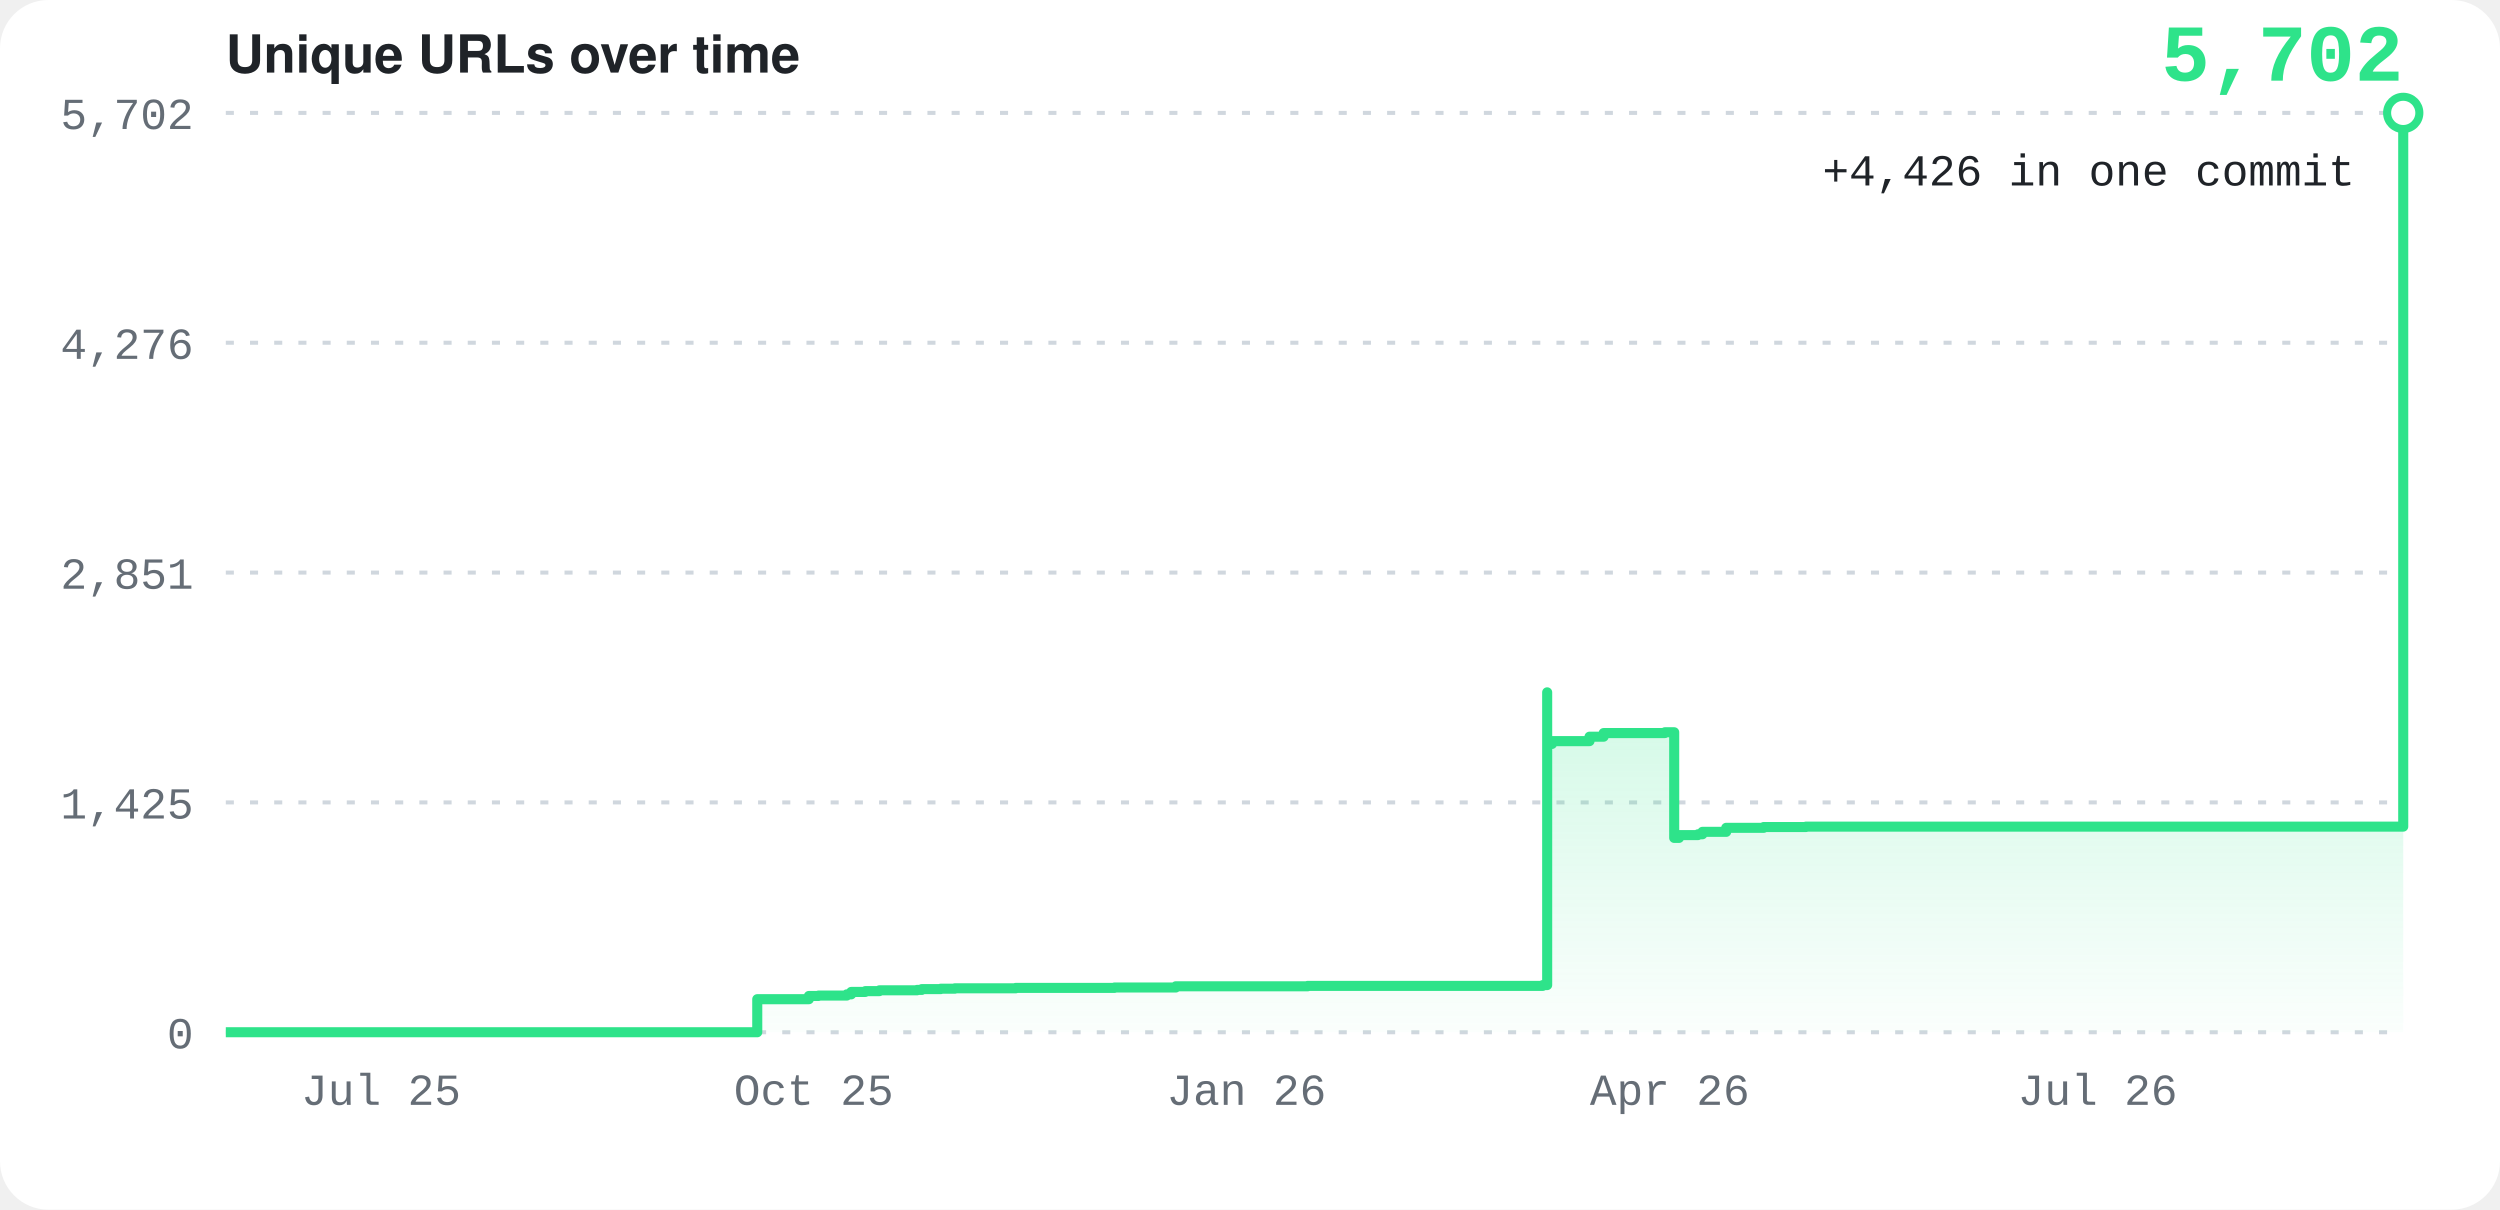
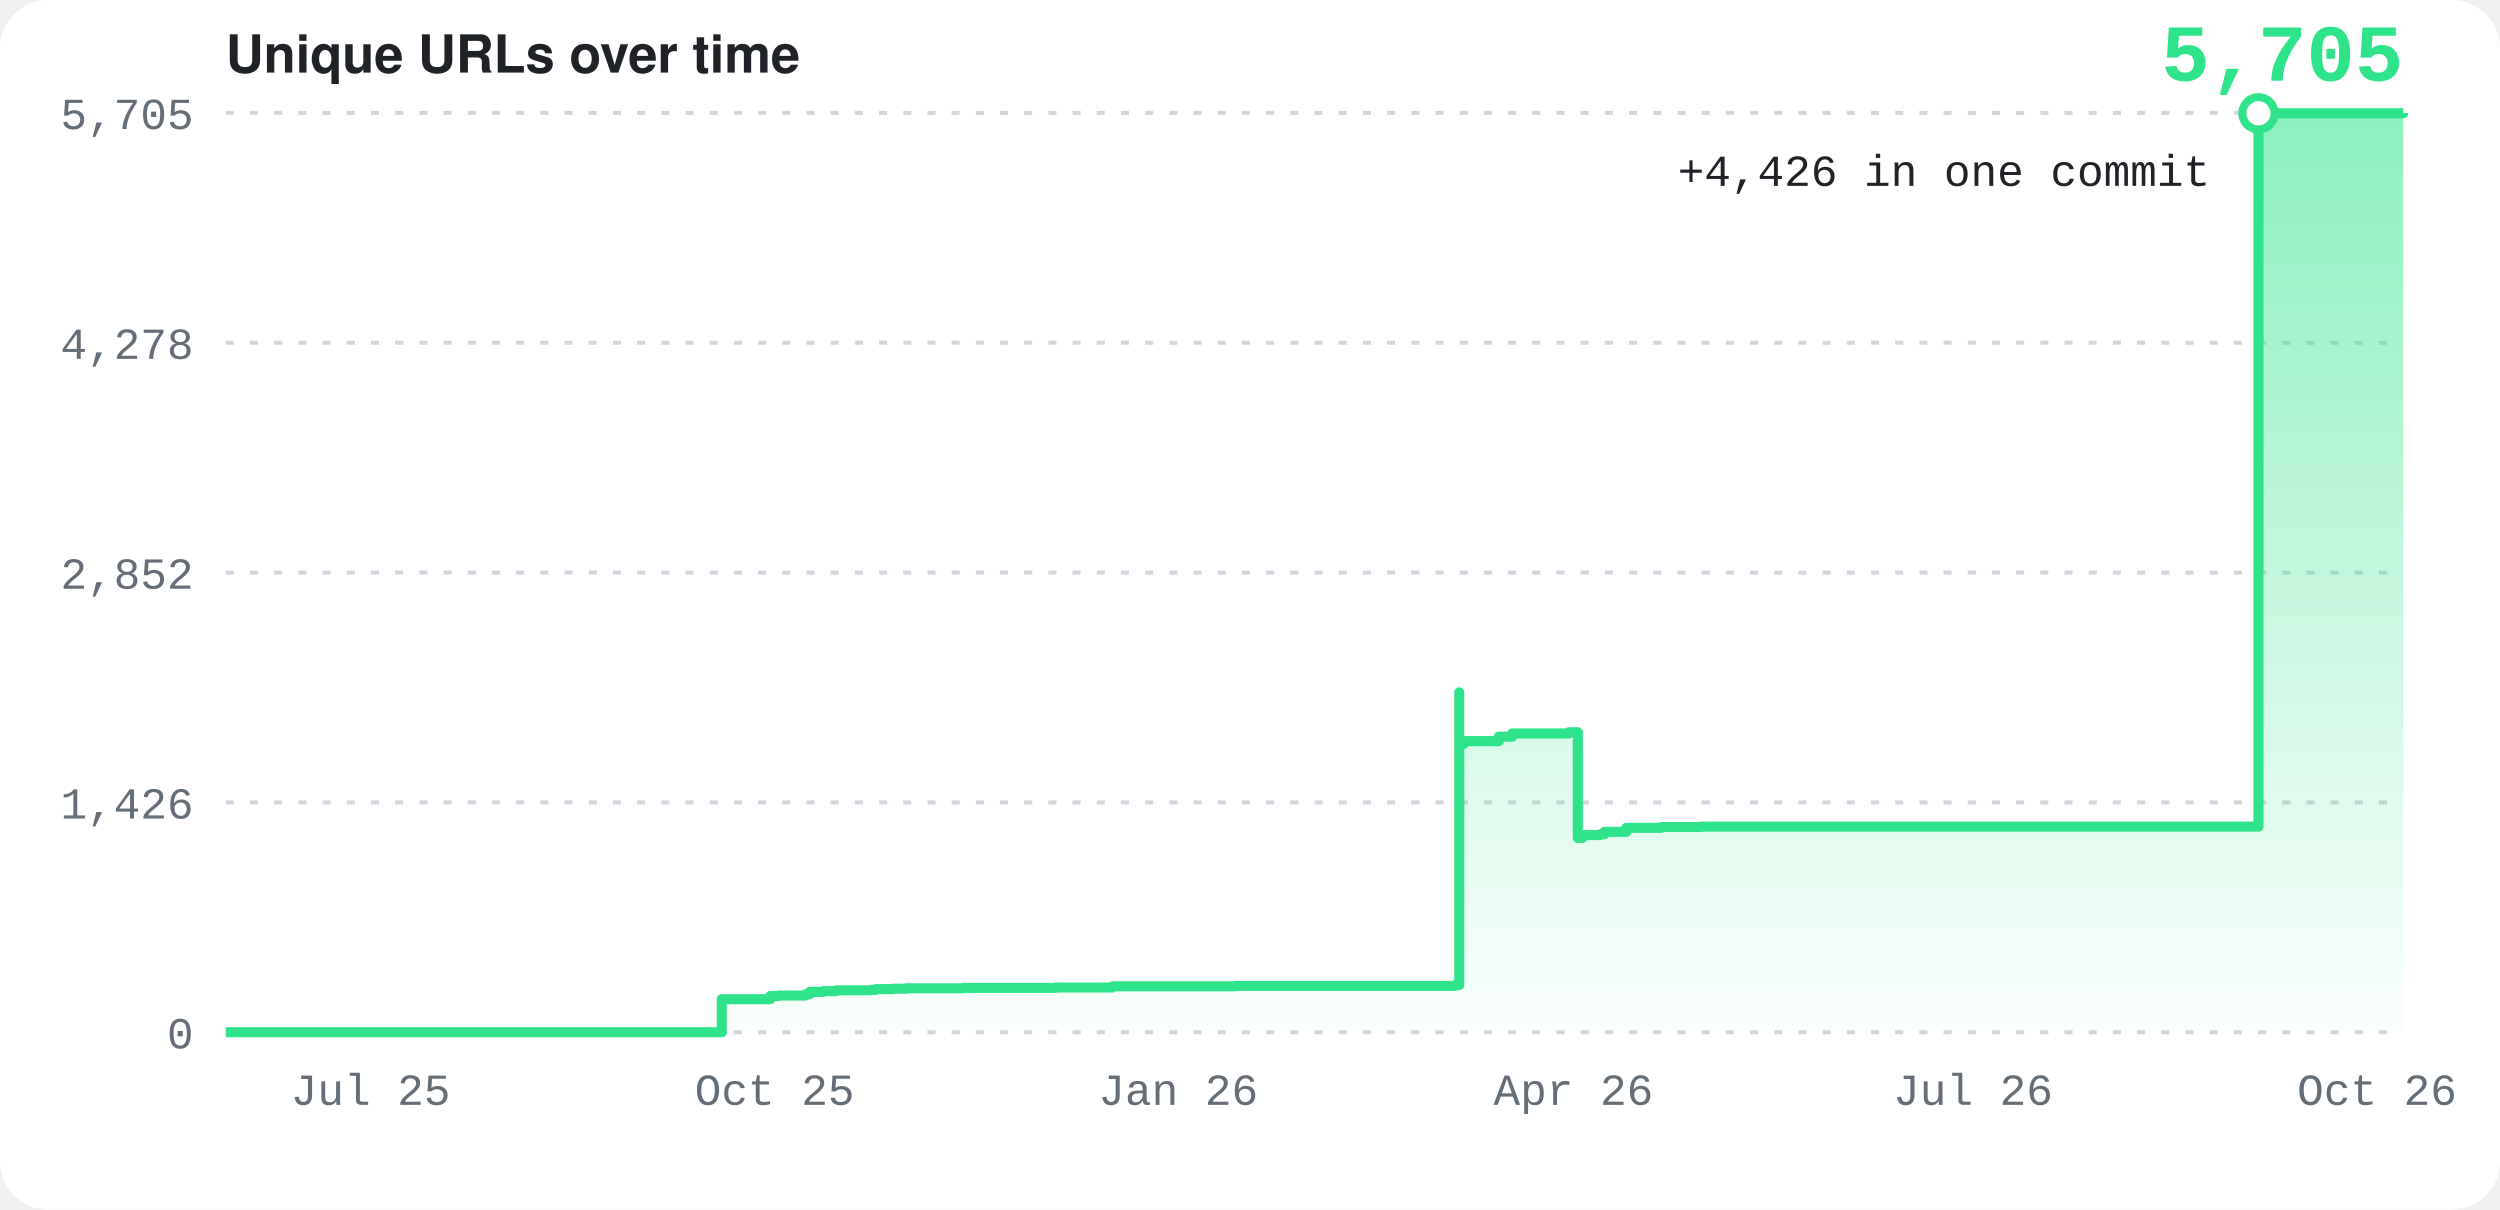
<svg xmlns="http://www.w3.org/2000/svg" width="620" height="300" viewBox="0 0 620 300" font-family="-apple-system, BlinkMacSystemFont, 'Segoe UI', Helvetica, Arial, sans-serif">
  <defs>
    <linearGradient id="g" x1="0" y1="0" x2="0" y2="1">
      <stop offset="0" stop-color="#2ee38a" stop-opacity="0.55" />
      <stop offset="1" stop-color="#2ee38a" stop-opacity="0.02" />
    </linearGradient>
  </defs>
  <rect width="620" height="300" rx="12" fill="#ffffff" />
  <text x="56" y="18" font-size="13" font-weight="700" fill="#1f2328">Unique URLs over time</text>
  <line x1="56" y1="256.0" x2="596" y2="256.0" stroke="#d0d7de" stroke-dasharray="2 4" />
  <text x="48" y="260.0" text-anchor="end" font-size="11" font-family="ui-monospace, SFMono-Regular, Menlo, Consolas, 'Liberation Mono', monospace" fill="#656d76">0</text>
  <line x1="56" y1="199.0" x2="596" y2="199.0" stroke="#d0d7de" stroke-dasharray="2 4" />
-   <text x="48" y="203.0" text-anchor="end" font-size="11" font-family="ui-monospace, SFMono-Regular, Menlo, Consolas, 'Liberation Mono', monospace" fill="#656d76">1,425</text>
+   <text x="48" y="203.0" text-anchor="end" font-size="11" font-family="ui-monospace, SFMono-Regular, Menlo, Consolas, 'Liberation Mono', monospace" fill="#656d76">1,426</text>
  <line x1="56" y1="142.0" x2="596" y2="142.0" stroke="#d0d7de" stroke-dasharray="2 4" />
-   <text x="48" y="146.0" text-anchor="end" font-size="11" font-family="ui-monospace, SFMono-Regular, Menlo, Consolas, 'Liberation Mono', monospace" fill="#656d76">2,851</text>
+   <text x="48" y="146.0" text-anchor="end" font-size="11" font-family="ui-monospace, SFMono-Regular, Menlo, Consolas, 'Liberation Mono', monospace" fill="#656d76">2,852</text>
  <line x1="56" y1="85.0" x2="596" y2="85.0" stroke="#d0d7de" stroke-dasharray="2 4" />
-   <text x="48" y="89.0" text-anchor="end" font-size="11" font-family="ui-monospace, SFMono-Regular, Menlo, Consolas, 'Liberation Mono', monospace" fill="#656d76">4,276</text>
+   <text x="48" y="89.0" text-anchor="end" font-size="11" font-family="ui-monospace, SFMono-Regular, Menlo, Consolas, 'Liberation Mono', monospace" fill="#656d76">4,278</text>
  <line x1="56" y1="28.0" x2="596" y2="28.0" stroke="#d0d7de" stroke-dasharray="2 4" />
-   <text x="48" y="32.0" text-anchor="end" font-size="11" font-family="ui-monospace, SFMono-Regular, Menlo, Consolas, 'Liberation Mono', monospace" fill="#656d76">5,702</text>
-   <text x="94.5" y="274" text-anchor="middle" font-size="11" font-family="ui-monospace, SFMono-Regular, Menlo, Consolas, 'Liberation Mono', monospace" fill="#656d76">Jul 25</text>
-   <text x="201.8" y="274" text-anchor="middle" font-size="11" font-family="ui-monospace, SFMono-Regular, Menlo, Consolas, 'Liberation Mono', monospace" fill="#656d76">Oct 25</text>
-   <text x="309.1" y="274" text-anchor="middle" font-size="11" font-family="ui-monospace, SFMono-Regular, Menlo, Consolas, 'Liberation Mono', monospace" fill="#656d76">Jan 26</text>
-   <text x="414.1" y="274" text-anchor="middle" font-size="11" font-family="ui-monospace, SFMono-Regular, Menlo, Consolas, 'Liberation Mono', monospace" fill="#656d76">Apr 26</text>
-   <text x="520.2" y="274" text-anchor="middle" font-size="11" font-family="ui-monospace, SFMono-Regular, Menlo, Consolas, 'Liberation Mono', monospace" fill="#656d76">Jul 26</text>
-   <path d="M56.0,256.0 L187.8,256.0 L187.8,250.2 L187.8,250.2 L187.8,248.4 L187.8,248.4 L187.8,248.1 L187.8,248.1 L187.8,248.0 L187.8,248.0 L187.8,247.8 L199.5,247.8 L199.5,247.8 L200.6,247.8 L200.6,247.7 L200.6,247.7 L200.6,247.5 L200.6,247.5 L200.6,247.5 L200.6,247.5 L200.6,247.4 L200.6,247.4 L200.6,247.4 L200.6,247.4 L200.6,247.3 L200.6,247.3 L200.6,247.2 L200.6,247.2 L200.6,247.1 L200.6,247.1 L200.6,247.1 L200.6,247.1 L200.6,247.0 L201.8,247.0 L201.8,247.0 L201.8,247.0 L201.8,247.0 L203.0,247.0 L203.0,246.9 L208.8,246.9 L208.8,246.9 L210.0,246.9 L210.0,246.8 L210.0,246.8 L210.0,246.8 L210.0,246.8 L210.0,246.8 L210.0,246.8 L210.0,246.7 L210.0,246.7 L210.0,246.7 L210.0,246.7 L210.0,246.6 L211.1,246.6 L211.1,246.6 L211.1,246.6 L211.1,246.4 L211.1,246.4 L211.1,246.0 L213.5,246.0 L213.5,246.0 L214.6,246.0 L214.6,245.9 L214.6,245.9 L214.6,245.9 L214.6,245.9 L214.6,245.8 L215.8,245.8 L215.8,245.8 L218.1,245.8 L218.1,245.7 L218.1,245.7 L218.1,245.6 L226.3,245.6 L226.3,245.6 L227.4,245.6 L227.4,245.5 L227.4,245.5 L227.4,245.5 L228.6,245.5 L228.6,245.4 L228.6,245.4 L228.6,245.4 L228.6,245.4 L228.6,245.4 L228.6,245.4 L228.6,245.3 L232.1,245.3 L232.1,245.3 L233.3,245.3 L233.3,245.2 L235.6,245.2 L235.6,245.2 L236.8,245.2 L236.8,245.2 L236.8,245.2 L236.8,245.1 L251.9,245.1 L251.9,245.1 L251.9,245.1 L251.9,245.0 L251.9,245.0 L251.9,245.0 L253.1,245.0 L253.1,245.0 L276.4,245.0 L276.4,244.9 L282.3,244.9 L282.3,244.9 L291.6,244.9 L291.6,244.6 L306.8,244.6 L306.8,244.6 L323.1,244.6 L323.1,244.6 L324.3,244.6 L324.3,244.5 L339.4,244.5 L339.4,244.5 L382.6,244.5 L382.6,244.3 L383.7,244.3 L383.7,171.7 L383.7,171.7 L383.7,184.5 L383.7,184.5 L383.7,184.3 L383.7,184.3 L383.7,184.5 L384.9,184.5 L384.9,184.4 L384.9,184.4 L384.9,184.4 L384.9,184.4 L384.9,184.3 L384.9,184.3 L384.9,183.9 L384.9,183.9 L384.9,183.8 L384.9,183.8 L384.9,183.8 L394.2,183.8 L394.2,182.7 L394.2,182.7 L394.2,182.7 L397.7,182.7 L397.7,181.9 L397.7,181.9 L397.7,181.8 L412.9,181.8 L412.9,181.7 L412.9,181.7 L412.9,181.7 L412.9,181.7 L412.9,181.7 L412.9,181.7 L412.9,181.6 L412.9,181.6 L412.9,181.6 L415.2,181.6 L415.2,207.8 L416.4,207.8 L416.4,207.1 L418.7,207.1 L418.7,207.1 L421.1,207.1 L421.1,206.9 L422.2,206.9 L422.2,206.7 L422.2,206.7 L422.2,206.4 L422.2,206.4 L422.2,206.4 L422.2,206.4 L422.2,206.3 L422.2,206.3 L422.2,206.3 L428.1,206.3 L428.1,205.3 L428.1,205.3 L428.1,205.3 L437.4,205.3 L437.4,205.1 L447.9,205.1 L447.9,205.0 L596.0,205.0 L596.0,28.0 L596.0,28.0 L596.0,256.0 L56.0,256.0 Z" fill="url(#g)" />
-   <path d="M56.0,256.0 L187.8,256.0 L187.8,250.2 L187.8,250.2 L187.8,248.4 L187.8,248.4 L187.8,248.1 L187.8,248.1 L187.8,248.0 L187.8,248.0 L187.8,247.8 L199.5,247.8 L199.5,247.8 L200.6,247.8 L200.6,247.7 L200.6,247.7 L200.6,247.5 L200.6,247.5 L200.6,247.5 L200.6,247.5 L200.6,247.4 L200.6,247.4 L200.6,247.4 L200.6,247.4 L200.6,247.3 L200.6,247.3 L200.6,247.2 L200.6,247.2 L200.6,247.1 L200.6,247.1 L200.6,247.1 L200.6,247.1 L200.6,247.0 L201.8,247.0 L201.8,247.0 L201.8,247.0 L201.8,247.0 L203.0,247.0 L203.0,246.9 L208.8,246.9 L208.8,246.9 L210.0,246.9 L210.0,246.8 L210.0,246.8 L210.0,246.8 L210.0,246.8 L210.0,246.8 L210.0,246.8 L210.0,246.7 L210.0,246.7 L210.0,246.7 L210.0,246.7 L210.0,246.6 L211.1,246.6 L211.1,246.6 L211.1,246.6 L211.1,246.4 L211.1,246.4 L211.1,246.0 L213.5,246.0 L213.5,246.0 L214.6,246.0 L214.6,245.9 L214.6,245.9 L214.6,245.9 L214.6,245.9 L214.6,245.8 L215.8,245.8 L215.8,245.8 L218.1,245.8 L218.1,245.7 L218.1,245.7 L218.1,245.6 L226.3,245.6 L226.3,245.6 L227.4,245.6 L227.4,245.5 L227.4,245.5 L227.4,245.5 L228.6,245.5 L228.6,245.4 L228.6,245.4 L228.6,245.4 L228.6,245.4 L228.6,245.4 L228.6,245.4 L228.6,245.3 L232.1,245.3 L232.1,245.3 L233.3,245.3 L233.3,245.2 L235.6,245.2 L235.6,245.2 L236.8,245.2 L236.8,245.2 L236.8,245.2 L236.8,245.1 L251.9,245.1 L251.9,245.1 L251.9,245.1 L251.9,245.0 L251.9,245.0 L251.9,245.0 L253.1,245.0 L253.1,245.0 L276.4,245.0 L276.4,244.9 L282.3,244.9 L282.3,244.9 L291.6,244.9 L291.6,244.6 L306.8,244.6 L306.8,244.6 L323.1,244.6 L323.1,244.6 L324.3,244.6 L324.3,244.5 L339.4,244.5 L339.4,244.5 L382.6,244.5 L382.6,244.3 L383.7,244.3 L383.7,171.7 L383.7,171.7 L383.7,184.5 L383.7,184.5 L383.7,184.3 L383.7,184.3 L383.7,184.5 L384.9,184.5 L384.9,184.4 L384.9,184.4 L384.9,184.4 L384.9,184.4 L384.9,184.3 L384.9,184.3 L384.9,183.9 L384.9,183.9 L384.9,183.8 L384.9,183.8 L384.9,183.8 L394.2,183.8 L394.2,182.7 L394.2,182.7 L394.2,182.7 L397.7,182.7 L397.7,181.9 L397.7,181.9 L397.7,181.8 L412.9,181.8 L412.9,181.7 L412.9,181.7 L412.9,181.7 L412.9,181.7 L412.9,181.7 L412.9,181.7 L412.9,181.6 L412.9,181.6 L412.9,181.6 L415.2,181.6 L415.2,207.8 L416.4,207.8 L416.4,207.1 L418.7,207.1 L418.7,207.1 L421.1,207.1 L421.1,206.9 L422.2,206.9 L422.2,206.7 L422.2,206.7 L422.2,206.4 L422.2,206.4 L422.2,206.4 L422.2,206.4 L422.2,206.3 L422.2,206.3 L422.2,206.3 L428.1,206.3 L428.1,205.3 L428.1,205.3 L428.1,205.3 L437.4,205.3 L437.4,205.1 L447.9,205.1 L447.9,205.0 L596.0,205.0 L596.0,28.0 L596.0,28.0" fill="none" stroke="#2ee38a" stroke-width="2.5" stroke-linejoin="round" />
-   <circle cx="596.0" cy="28.0" r="4" fill="#ffffff" stroke="#2ee38a" stroke-width="2" />
-   <text x="584.0" y="46.0" text-anchor="end" font-size="11" font-family="ui-monospace, SFMono-Regular, Menlo, Consolas, 'Liberation Mono', monospace" fill="#1f2328">+4,426 in one commit</text>
-   <text x="596" y="20.0" text-anchor="end" font-size="20" font-weight="800" font-family="ui-monospace, SFMono-Regular, Menlo, Consolas, 'Liberation Mono', monospace" fill="#2ee38a">5,702</text>
+   <text x="48" y="32.0" text-anchor="end" font-size="11" font-family="ui-monospace, SFMono-Regular, Menlo, Consolas, 'Liberation Mono', monospace" fill="#656d76">5,705</text>
+   <text x="91.9" y="274" text-anchor="middle" font-size="11" font-family="ui-monospace, SFMono-Regular, Menlo, Consolas, 'Liberation Mono', monospace" fill="#656d76">Jul 25</text>
+   <text x="192.1" y="274" text-anchor="middle" font-size="11" font-family="ui-monospace, SFMono-Regular, Menlo, Consolas, 'Liberation Mono', monospace" fill="#656d76">Oct 25</text>
+   <text x="292.2" y="274" text-anchor="middle" font-size="11" font-family="ui-monospace, SFMono-Regular, Menlo, Consolas, 'Liberation Mono', monospace" fill="#656d76">Jan 26</text>
+   <text x="390.2" y="274" text-anchor="middle" font-size="11" font-family="ui-monospace, SFMono-Regular, Menlo, Consolas, 'Liberation Mono', monospace" fill="#656d76">Apr 26</text>
+   <text x="489.3" y="274" text-anchor="middle" font-size="11" font-family="ui-monospace, SFMono-Regular, Menlo, Consolas, 'Liberation Mono', monospace" fill="#656d76">Jul 26</text>
+   <text x="589.5" y="274" text-anchor="middle" font-size="11" font-family="ui-monospace, SFMono-Regular, Menlo, Consolas, 'Liberation Mono', monospace" fill="#656d76">Oct 26</text>
+   <path d="M56.0,256.0 L179.0,256.0 L179.0,250.2 L179.0,250.2 L179.0,248.4 L179.0,248.4 L179.0,248.1 L179.0,248.1 L179.0,248.0 L179.0,248.0 L179.0,247.8 L189.9,247.8 L189.9,247.8 L191.0,247.8 L191.0,247.7 L191.0,247.7 L191.0,247.5 L191.0,247.5 L191.0,247.5 L191.0,247.5 L191.0,247.4 L191.0,247.4 L191.0,247.4 L191.0,247.4 L191.0,247.3 L191.0,247.3 L191.0,247.2 L191.0,247.2 L191.0,247.1 L191.0,247.1 L191.0,247.1 L191.0,247.1 L191.0,247.0 L192.1,247.0 L192.1,247.0 L192.1,247.0 L192.1,247.0 L193.2,247.0 L193.2,246.9 L198.6,246.9 L198.6,246.9 L199.7,246.9 L199.7,246.8 L199.7,246.8 L199.7,246.8 L199.7,246.8 L199.7,246.8 L199.7,246.8 L199.7,246.7 L199.7,246.7 L199.7,246.7 L199.7,246.7 L199.7,246.6 L200.8,246.6 L200.8,246.6 L200.8,246.6 L200.8,246.4 L200.8,246.4 L200.8,246.0 L203.0,246.0 L203.0,246.0 L204.1,246.0 L204.1,245.9 L204.1,245.9 L204.1,245.9 L204.1,245.9 L204.1,245.8 L205.2,245.8 L205.2,245.8 L207.3,245.8 L207.3,245.7 L207.3,245.7 L207.3,245.6 L215.0,245.6 L215.0,245.6 L216.0,245.6 L216.0,245.5 L216.0,245.5 L216.0,245.5 L217.1,245.5 L217.1,245.4 L217.1,245.4 L217.1,245.4 L217.1,245.4 L217.1,245.4 L217.1,245.4 L217.1,245.3 L220.4,245.3 L220.4,245.3 L221.5,245.3 L221.5,245.2 L223.7,245.2 L223.7,245.2 L224.8,245.2 L224.8,245.2 L224.8,245.2 L224.8,245.1 L238.9,245.1 L238.9,245.1 L238.9,245.1 L238.9,245.0 L238.9,245.0 L238.9,245.0 L240.0,245.0 L240.0,245.0 L261.8,245.0 L261.8,244.9 L267.2,244.9 L267.2,244.9 L275.9,244.9 L275.9,244.6 L290.1,244.6 L290.1,244.6 L305.3,244.6 L305.3,244.6 L306.4,244.6 L306.4,244.5 L320.6,244.5 L320.6,244.5 L360.8,244.5 L360.8,244.3 L361.9,244.3 L361.9,171.7 L361.9,171.7 L361.9,184.5 L361.9,184.5 L361.9,184.4 L361.9,184.4 L361.9,184.5 L363.0,184.5 L363.0,184.5 L363.0,184.5 L363.0,184.4 L363.0,184.4 L363.0,184.4 L363.0,184.4 L363.0,183.9 L363.0,183.9 L363.0,183.9 L363.0,183.9 L363.0,183.8 L371.7,183.8 L371.7,182.8 L371.7,182.8 L371.7,182.7 L375.0,182.7 L375.0,181.9 L375.0,181.9 L375.0,181.9 L389.1,181.9 L389.1,181.8 L389.1,181.8 L389.1,181.7 L389.1,181.7 L389.1,181.7 L389.1,181.7 L389.1,181.7 L389.1,181.7 L389.1,181.6 L391.3,181.6 L391.3,207.8 L392.4,207.8 L392.4,207.1 L394.6,207.1 L394.6,207.1 L396.8,207.1 L396.8,206.9 L397.9,206.9 L397.9,206.7 L397.9,206.7 L397.9,206.4 L397.9,206.4 L397.9,206.4 L397.9,206.4 L397.9,206.4 L397.9,206.4 L397.9,206.3 L403.3,206.3 L403.3,205.3 L403.3,205.3 L403.3,205.3 L412.0,205.3 L412.0,205.1 L421.8,205.1 L421.8,205.0 L560.1,205.0 L560.1,28.1 L596.0,28.1 L596.0,28.0 L596.0,28.0 L596.0,256.0 L56.0,256.0 Z" fill="url(#g)" />
+   <path d="M56.0,256.0 L179.0,256.0 L179.0,250.2 L179.0,250.2 L179.0,248.4 L179.0,248.4 L179.0,248.1 L179.0,248.1 L179.0,248.0 L179.0,248.0 L179.0,247.8 L189.9,247.8 L189.9,247.8 L191.0,247.8 L191.0,247.7 L191.0,247.7 L191.0,247.5 L191.0,247.5 L191.0,247.5 L191.0,247.5 L191.0,247.4 L191.0,247.4 L191.0,247.4 L191.0,247.4 L191.0,247.3 L191.0,247.3 L191.0,247.2 L191.0,247.2 L191.0,247.1 L191.0,247.1 L191.0,247.1 L191.0,247.1 L191.0,247.0 L192.1,247.0 L192.1,247.0 L192.1,247.0 L192.1,247.0 L193.2,247.0 L193.2,246.9 L198.6,246.9 L198.6,246.9 L199.7,246.9 L199.7,246.8 L199.7,246.8 L199.7,246.8 L199.7,246.8 L199.7,246.8 L199.7,246.8 L199.7,246.7 L199.7,246.7 L199.7,246.7 L199.7,246.7 L199.7,246.6 L200.8,246.6 L200.8,246.6 L200.8,246.6 L200.8,246.4 L200.8,246.4 L200.8,246.0 L203.0,246.0 L203.0,246.0 L204.1,246.0 L204.1,245.9 L204.1,245.9 L204.1,245.9 L204.1,245.9 L204.1,245.8 L205.2,245.8 L205.2,245.8 L207.3,245.8 L207.3,245.7 L207.3,245.7 L207.3,245.6 L215.0,245.6 L215.0,245.6 L216.0,245.6 L216.0,245.5 L216.0,245.5 L216.0,245.5 L217.1,245.5 L217.1,245.4 L217.1,245.4 L217.1,245.4 L217.1,245.4 L217.1,245.4 L217.1,245.4 L217.1,245.3 L220.4,245.3 L220.4,245.3 L221.5,245.3 L221.5,245.2 L223.7,245.2 L223.7,245.2 L224.8,245.2 L224.8,245.2 L224.8,245.2 L224.8,245.1 L238.9,245.1 L238.9,245.1 L238.9,245.1 L238.9,245.0 L238.9,245.0 L238.9,245.0 L240.0,245.0 L240.0,245.0 L261.8,245.0 L261.8,244.9 L267.2,244.9 L267.2,244.9 L275.9,244.9 L275.9,244.6 L290.1,244.6 L290.1,244.6 L305.3,244.6 L305.3,244.6 L306.4,244.6 L306.4,244.5 L320.6,244.5 L320.6,244.5 L360.8,244.5 L360.8,244.3 L361.9,244.3 L361.9,171.7 L361.9,171.7 L361.9,184.5 L361.9,184.5 L361.9,184.4 L361.9,184.4 L361.9,184.5 L363.0,184.5 L363.0,184.5 L363.0,184.5 L363.0,184.4 L363.0,184.4 L363.0,184.4 L363.0,184.4 L363.0,183.9 L363.0,183.9 L363.0,183.9 L363.0,183.9 L363.0,183.8 L371.7,183.8 L371.7,182.8 L371.7,182.8 L371.7,182.7 L375.0,182.7 L375.0,181.9 L375.0,181.9 L375.0,181.9 L389.1,181.9 L389.1,181.8 L389.1,181.8 L389.1,181.7 L389.1,181.7 L389.1,181.7 L389.1,181.7 L389.1,181.7 L389.1,181.7 L389.1,181.6 L391.3,181.6 L391.3,207.8 L392.4,207.8 L392.4,207.1 L394.6,207.1 L394.6,207.1 L396.8,207.1 L396.8,206.9 L397.9,206.9 L397.9,206.7 L397.9,206.7 L397.9,206.4 L397.9,206.4 L397.9,206.4 L397.9,206.4 L397.9,206.4 L397.9,206.4 L397.9,206.3 L403.3,206.3 L403.3,205.3 L403.3,205.3 L403.3,205.3 L412.0,205.3 L412.0,205.1 L421.8,205.1 L421.8,205.0 L560.1,205.0 L560.1,28.1 L596.0,28.1 L596.0,28.0 L596.0,28.0" fill="none" stroke="#2ee38a" stroke-width="2.5" stroke-linejoin="round" />
+   <circle cx="560.1" cy="28.1" r="4" fill="#ffffff" stroke="#2ee38a" stroke-width="2" />
+   <text x="548.1" y="46.1" text-anchor="end" font-size="11" font-family="ui-monospace, SFMono-Regular, Menlo, Consolas, 'Liberation Mono', monospace" fill="#1f2328">+4,426 in one commit</text>
+   <text x="596" y="20.0" text-anchor="end" font-size="20" font-weight="800" font-family="ui-monospace, SFMono-Regular, Menlo, Consolas, 'Liberation Mono', monospace" fill="#2ee38a">5,705</text>
</svg>
